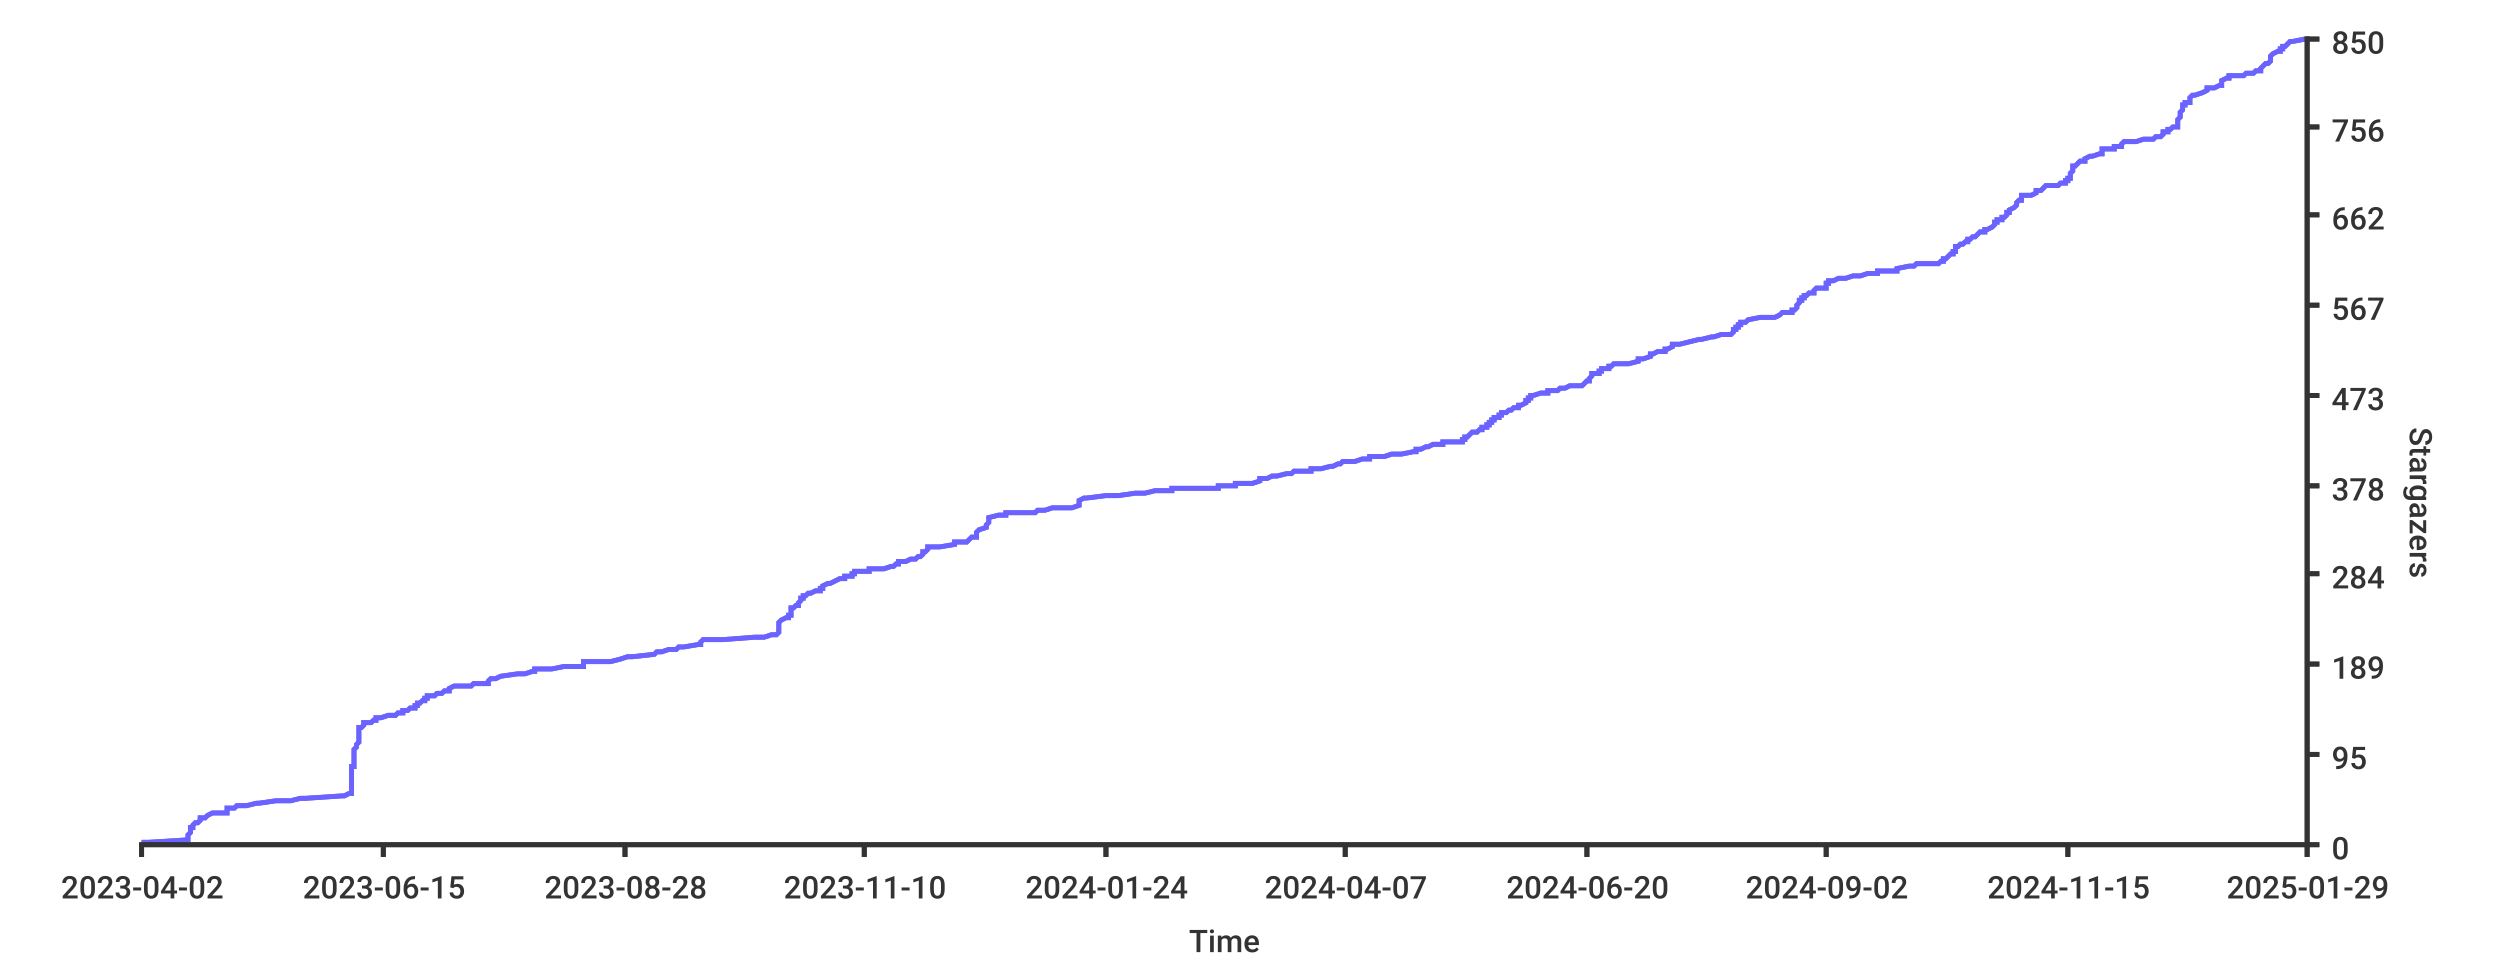
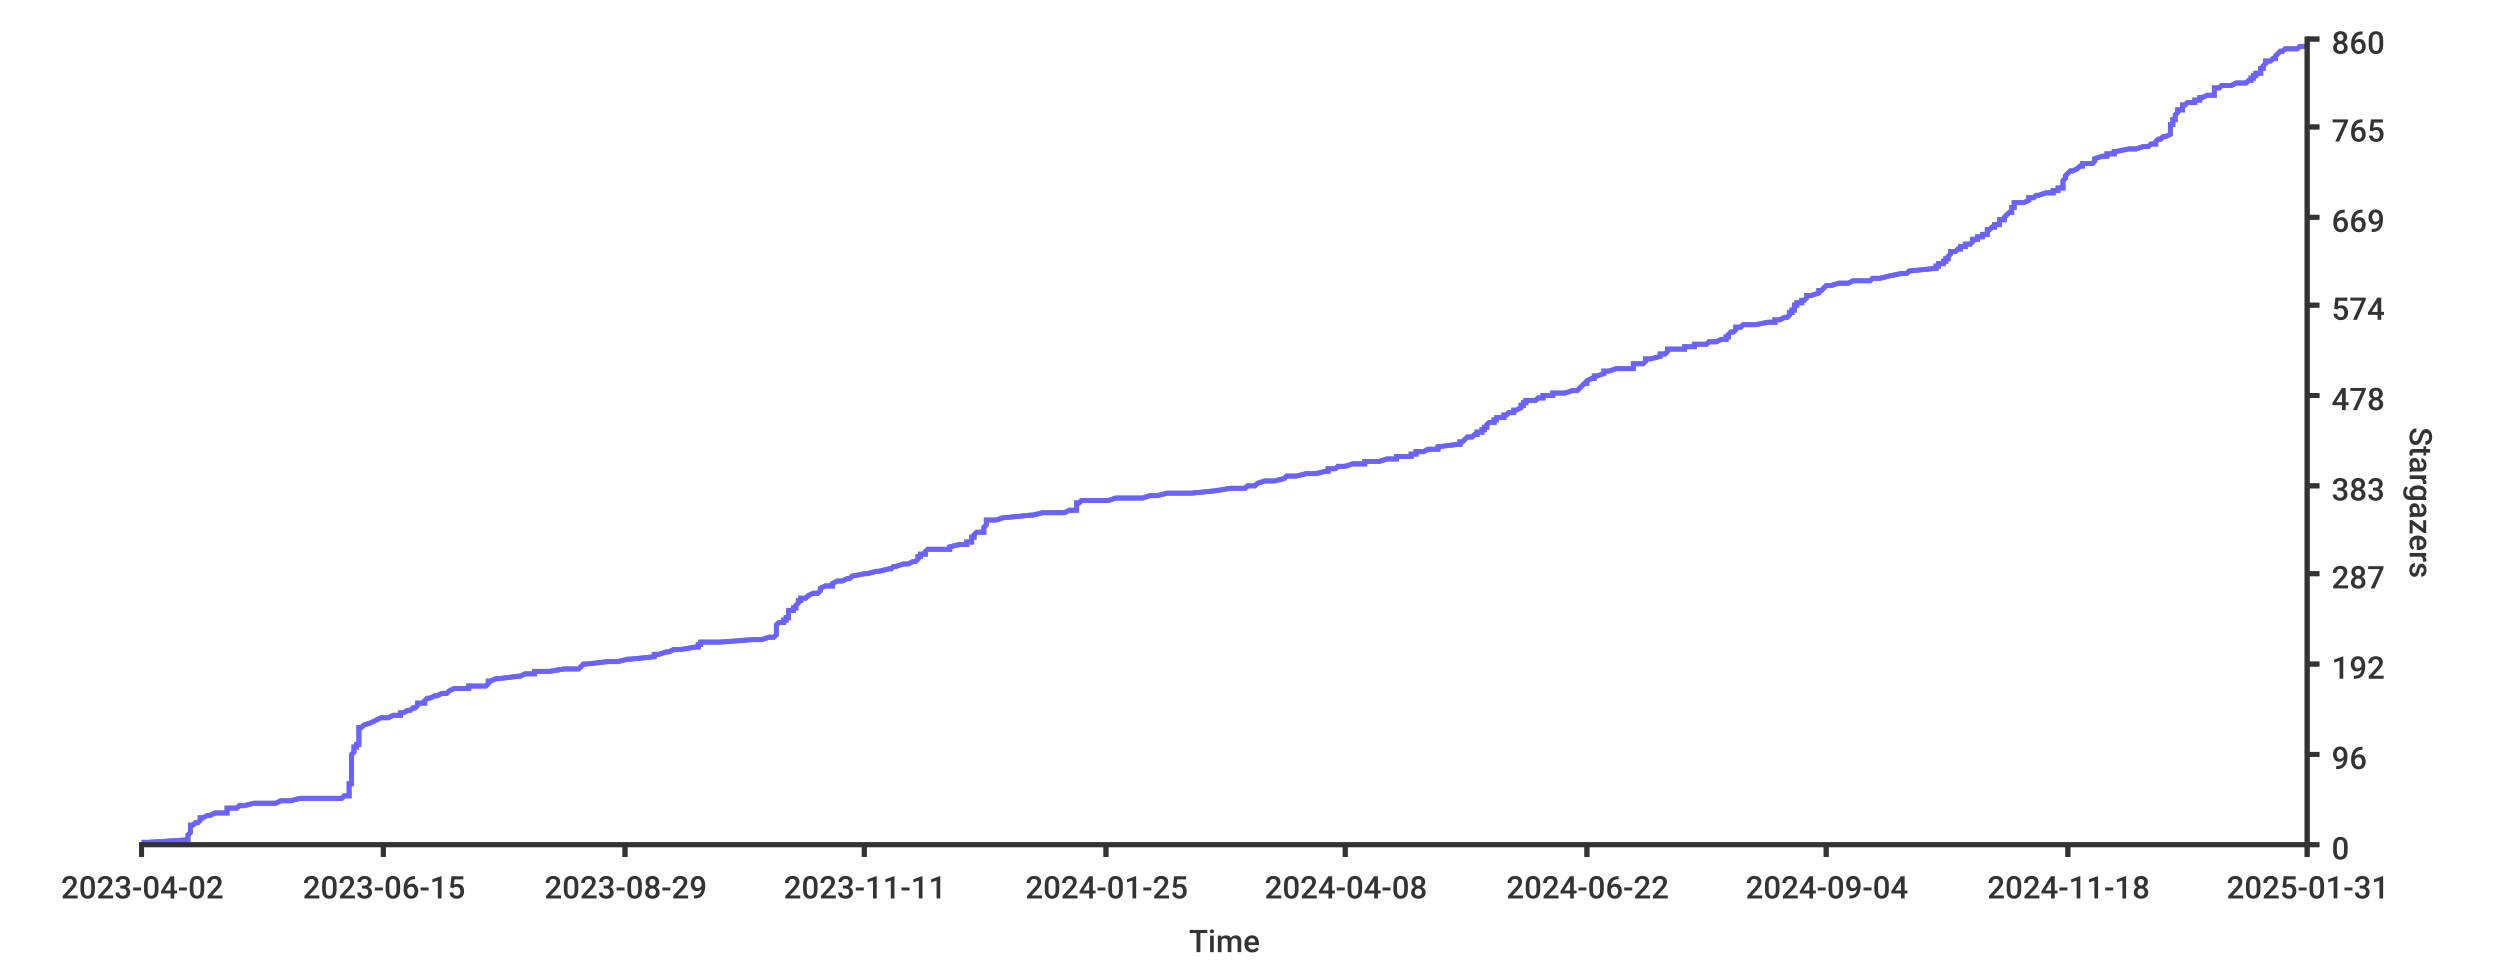
<svg xmlns="http://www.w3.org/2000/svg" width="1024px" height="400px">
  <style type="text/css">
path { fill: none; stroke: rgb(51,51,51); }
path.series { stroke: #6b63ff; }
rect.background { fill: rgb(255,255,255); stroke: none; }

text {
	stroke-width: 0;
	stroke: none;
	fill: rgba(51,51,51,1.0);
	font-size: 12.8px;
	font-family: 'Roboto Medium', sans-serif;
}
</style>
  <rect x="0" y="0" width="1024px" height="400px" class="background" rx="8" />
-   <rect x="0" y="0" width="1024px" height="400px" class="background" rx="8" />
-   <path stroke-width="2" class="series" d="M 58 345 L 61 345 L 77 344 L 77 344 L 77 344 L 77 343 L 77 343 L 77 342 L 77 342 L 77 342 L 78 341 L 78 341 L 78 340 L 78 340 L 78 340 L 78 339 L 78 339 L 79 339 L 79 338 L 79 338 L 80 337 L 80 337 L 81 337 L 82 336 L 82 336 L 82 335 L 83 335 L 84 335 L 85 334 L 85 334 L 87 333 L 88 333 L 93 333 L 93 332 L 93 332 L 93 332 L 93 331 L 96 331 L 97 330 L 98 330 L 101 330 L 105 329 L 106 329 L 113 328 L 116 328 L 119 328 L 123 327 L 125 327 L 140 326 L 141 326 L 141 326 L 143 325 L 144 325 L 144 325 L 144 324 L 144 324 L 144 323 L 144 323 L 144 323 L 144 322 L 144 322 L 144 321 L 144 321 L 144 321 L 144 320 L 144 320 L 144 319 L 144 319 L 144 319 L 144 318 L 144 318 L 144 318 L 144 317 L 144 317 L 144 316 L 144 316 L 144 316 L 144 315 L 144 315 L 144 314 L 144 314 L 145 314 L 145 313 L 145 313 L 145 313 L 145 312 L 145 312 L 145 311 L 145 311 L 145 311 L 145 310 L 145 310 L 145 309 L 145 309 L 145 309 L 145 308 L 145 308 L 145 307 L 145 307 L 145 307 L 146 306 L 146 306 L 146 306 L 146 305 L 146 305 L 147 304 L 147 304 L 147 304 L 147 303 L 147 303 L 147 302 L 147 302 L 147 302 L 147 301 L 147 301 L 147 300 L 147 300 L 147 300 L 147 299 L 147 299 L 147 299 L 147 298 L 148 298 L 149 297 L 149 297 L 149 297 L 149 296 L 152 296 L 153 295 L 153 295 L 154 295 L 154 294 L 156 294 L 159 293 L 160 293 L 162 293 L 163 292 L 164 292 L 165 292 L 165 291 L 167 291 L 168 290 L 169 290 L 170 290 L 170 289 L 171 289 L 171 288 L 171 288 L 172 288 L 173 287 L 174 287 L 174 286 L 175 286 L 175 286 L 175 285 L 176 285 L 178 285 L 179 284 L 181 284 L 182 283 L 183 283 L 184 283 L 184 282 L 184 282 L 186 281 L 193 281 L 193 281 L 194 280 L 200 280 L 200 280 L 200 279 L 200 279 L 201 278 L 201 278 L 203 278 L 205 277 L 205 277 L 212 276 L 214 276 L 215 276 L 218 275 L 219 275 L 219 274 L 220 274 L 226 274 L 231 273 L 238 273 L 239 273 L 239 272 L 239 272 L 239 271 L 241 271 L 250 271 L 254 270 L 254 270 L 257 269 L 258 269 L 259 269 L 268 268 L 268 268 L 269 267 L 270 267 L 271 267 L 274 266 L 275 266 L 277 266 L 278 265 L 280 265 L 286 264 L 286 264 L 287 264 L 287 263 L 287 263 L 288 262 L 291 262 L 296 262 L 309 261 L 313 261 L 316 260 L 316 260 L 318 260 L 319 259 L 319 259 L 319 259 L 319 258 L 319 258 L 319 257 L 319 257 L 319 257 L 319 256 L 319 256 L 319 255 L 319 255 L 319 255 L 320 254 L 320 254 L 322 253 L 322 253 L 323 253 L 323 252 L 323 252 L 324 252 L 324 251 L 324 251 L 324 250 L 324 250 L 324 250 L 324 249 L 325 249 L 326 248 L 326 248 L 327 248 L 327 247 L 327 247 L 327 247 L 328 246 L 328 246 L 328 245 L 328 245 L 329 245 L 329 244 L 330 244 L 331 243 L 332 243 L 332 243 L 334 242 L 336 242 L 336 241 L 337 241 L 337 241 L 337 240 L 337 240 L 337 240 L 339 239 L 340 239 L 342 238 L 342 238 L 342 238 L 344 237 L 346 237 L 346 236 L 348 236 L 349 236 L 349 235 L 350 235 L 350 234 L 355 234 L 356 234 L 356 233 L 360 233 L 362 233 L 365 232 L 366 232 L 367 231 L 368 231 L 368 231 L 368 230 L 371 230 L 373 229 L 375 229 L 375 229 L 376 228 L 377 228 L 378 227 L 378 227 L 378 227 L 378 226 L 379 226 L 379 226 L 380 225 L 380 225 L 380 224 L 381 224 L 385 224 L 391 223 L 391 223 L 391 222 L 394 222 L 396 222 L 397 221 L 397 221 L 398 220 L 400 220 L 400 220 L 400 219 L 400 219 L 400 219 L 400 218 L 400 218 L 401 217 L 401 217 L 401 217 L 404 216 L 404 216 L 404 215 L 404 215 L 404 215 L 405 214 L 405 214 L 405 214 L 405 213 L 405 213 L 405 212 L 405 212 L 405 212 L 409 211 L 412 211 L 412 210 L 413 210 L 424 210 L 425 209 L 428 209 L 431 208 L 437 208 L 439 208 L 442 207 L 442 207 L 442 207 L 442 206 L 442 206 L 442 205 L 442 205 L 442 205 L 444 204 L 445 204 L 453 203 L 455 203 L 458 203 L 465 202 L 469 202 L 473 201 L 475 201 L 480 201 L 480 200 L 490 200 L 499 200 L 499 199 L 506 199 L 506 198 L 512 198 L 513 198 L 516 197 L 516 197 L 516 196 L 516 196 L 519 196 L 521 195 L 523 195 L 527 194 L 528 194 L 529 194 L 530 193 L 533 193 L 537 193 L 537 192 L 541 192 L 545 191 L 546 191 L 546 191 L 548 190 L 549 190 L 550 189 L 553 189 L 555 189 L 558 188 L 561 188 L 561 187 L 566 187 L 567 187 L 570 186 L 574 186 L 574 186 L 579 185 L 580 185 L 580 184 L 582 184 L 582 184 L 584 183 L 585 183 L 587 182 L 590 182 L 591 182 L 591 181 L 591 181 L 599 181 L 599 180 L 600 180 L 600 179 L 601 179 L 601 179 L 602 178 L 602 178 L 603 177 L 604 177 L 605 177 L 606 176 L 607 176 L 607 175 L 608 175 L 609 175 L 609 174 L 610 174 L 610 174 L 610 173 L 611 173 L 611 172 L 611 172 L 612 172 L 612 171 L 614 171 L 614 170 L 614 170 L 615 170 L 615 169 L 617 169 L 618 168 L 618 168 L 619 168 L 620 167 L 622 167 L 622 167 L 622 166 L 623 166 L 625 165 L 625 165 L 625 165 L 625 164 L 626 164 L 626 163 L 626 163 L 627 163 L 627 162 L 628 162 L 631 161 L 632 161 L 634 161 L 634 160 L 637 160 L 638 160 L 639 159 L 641 159 L 643 158 L 646 158 L 648 158 L 649 157 L 649 157 L 650 156 L 650 156 L 651 156 L 651 155 L 651 155 L 652 154 L 652 154 L 652 154 L 652 153 L 654 153 L 655 153 L 655 152 L 656 152 L 656 151 L 659 151 L 659 151 L 659 150 L 660 150 L 661 149 L 664 149 L 667 149 L 671 148 L 671 148 L 671 148 L 671 147 L 673 147 L 676 146 L 676 146 L 676 146 L 676 145 L 677 145 L 679 144 L 682 144 L 682 144 L 682 143 L 683 143 L 685 142 L 685 142 L 685 142 L 685 141 L 685 141 L 688 141 L 692 140 L 692 140 L 696 139 L 697 139 L 697 139 L 701 138 L 702 138 L 705 137 L 707 137 L 709 137 L 710 136 L 710 136 L 710 135 L 711 135 L 711 135 L 711 134 L 712 134 L 712 134 L 712 133 L 713 133 L 713 132 L 713 132 L 715 132 L 716 131 L 716 131 L 721 130 L 722 130 L 727 130 L 729 129 L 729 129 L 730 128 L 731 128 L 734 128 L 734 127 L 735 127 L 735 127 L 736 126 L 736 126 L 736 125 L 736 125 L 736 125 L 737 124 L 737 124 L 737 123 L 737 123 L 738 123 L 738 122 L 739 122 L 739 121 L 740 121 L 740 121 L 741 120 L 742 120 L 743 120 L 743 119 L 743 119 L 744 118 L 745 118 L 748 118 L 748 117 L 748 117 L 748 116 L 748 116 L 749 116 L 749 115 L 750 115 L 751 115 L 753 114 L 756 114 L 759 113 L 760 113 L 762 113 L 765 112 L 769 112 L 769 111 L 772 111 L 777 111 L 777 110 L 777 110 L 782 109 L 784 109 L 784 109 L 785 108 L 785 108 L 794 108 L 795 107 L 796 107 L 796 106 L 796 106 L 797 106 L 798 105 L 798 105 L 799 104 L 800 104 L 800 104 L 800 103 L 801 103 L 801 102 L 801 102 L 801 102 L 801 101 L 802 101 L 802 101 L 803 100 L 804 100 L 805 99 L 806 99 L 806 99 L 806 98 L 807 98 L 808 97 L 809 97 L 809 97 L 810 96 L 810 96 L 811 95 L 811 95 L 813 95 L 813 94 L 814 94 L 814 94 L 816 93 L 816 93 L 817 92 L 817 92 L 817 92 L 817 91 L 818 91 L 818 90 L 819 90 L 820 90 L 820 89 L 821 89 L 822 88 L 822 88 L 822 88 L 822 87 L 823 87 L 823 87 L 823 86 L 823 86 L 825 85 L 825 85 L 825 85 L 826 84 L 826 84 L 826 83 L 826 83 L 826 83 L 827 82 L 827 82 L 828 82 L 828 81 L 828 81 L 828 80 L 830 80 L 832 80 L 834 79 L 834 79 L 834 78 L 834 78 L 836 78 L 837 77 L 837 77 L 838 76 L 841 76 L 843 76 L 844 75 L 845 75 L 846 75 L 846 74 L 847 74 L 847 73 L 848 73 L 848 73 L 848 72 L 848 72 L 848 71 L 848 71 L 848 71 L 849 70 L 849 70 L 849 69 L 849 69 L 849 69 L 849 68 L 850 68 L 850 68 L 851 67 L 851 67 L 852 66 L 854 66 L 854 66 L 854 65 L 854 65 L 856 64 L 856 64 L 857 64 L 860 63 L 861 63 L 861 62 L 861 62 L 861 62 L 861 61 L 864 61 L 866 61 L 866 60 L 869 60 L 869 59 L 869 59 L 869 59 L 870 58 L 875 58 L 878 57 L 881 57 L 882 57 L 883 56 L 885 56 L 886 55 L 886 55 L 886 55 L 886 54 L 887 54 L 888 54 L 888 53 L 889 53 L 890 52 L 892 52 L 892 52 L 892 51 L 892 51 L 892 50 L 892 50 L 892 50 L 892 49 L 892 49 L 892 49 L 893 48 L 893 48 L 893 47 L 893 47 L 893 47 L 893 46 L 893 46 L 894 45 L 894 45 L 894 45 L 894 44 L 894 44 L 894 43 L 894 43 L 895 43 L 895 42 L 895 42 L 897 42 L 897 41 L 897 41 L 897 40 L 897 40 L 897 40 L 898 39 L 899 39 L 902 38 L 902 38 L 902 38 L 904 37 L 904 37 L 904 36 L 905 36 L 907 36 L 909 35 L 910 35 L 910 35 L 910 34 L 910 34 L 910 33 L 910 33 L 910 33 L 912 32 L 913 32 L 913 31 L 917 31 L 919 31 L 920 30 L 923 30 L 924 29 L 925 29 L 926 29 L 926 28 L 926 28 L 926 28 L 927 27 L 927 27 L 928 26 L 929 26 L 929 26 L 930 25 L 930 25 L 930 24 L 930 24 L 930 24 L 930 23 L 930 23 L 931 22 L 931 22 L 931 22 L 933 21 L 933 21 L 934 21 L 934 20 L 935 20 L 935 19 L 936 19 L 936 19 L 937 18 L 937 18 L 938 17 L 938 17 L 939 17 L 944 16 L 944 16 L 945 16" />
-   <path stroke-width="2" class="series" d="M 58 345 L 61 345 L 77 344 L 77 344 L 77 344 L 77 343 L 77 343 L 77 342 L 77 342 L 77 342 L 78 341 L 78 341 L 78 340 L 78 340 L 78 340 L 78 339 L 78 339 L 79 339 L 79 338 L 79 338 L 80 337 L 80 337 L 81 337 L 82 336 L 82 336 L 82 335 L 83 335 L 84 335 L 85 334 L 85 334 L 87 333 L 88 333 L 93 333 L 93 332 L 93 332 L 93 332 L 93 331 L 96 331 L 97 330 L 98 330 L 101 330 L 105 329 L 106 329 L 113 328 L 116 328 L 119 328 L 123 327 L 125 327 L 140 326 L 141 326 L 141 326 L 143 325 L 144 325 L 144 325 L 144 324 L 144 324 L 144 323 L 144 323 L 144 323 L 144 322 L 144 322 L 144 321 L 144 321 L 144 321 L 144 320 L 144 320 L 144 319 L 144 319 L 144 319 L 144 318 L 144 318 L 144 318 L 144 317 L 144 317 L 144 316 L 144 316 L 144 316 L 144 315 L 144 315 L 144 314 L 144 314 L 145 314 L 145 313 L 145 313 L 145 313 L 145 312 L 145 312 L 145 311 L 145 311 L 145 311 L 145 310 L 145 310 L 145 309 L 145 309 L 145 309 L 145 308 L 145 308 L 145 307 L 145 307 L 145 307 L 146 306 L 146 306 L 146 306 L 146 305 L 146 305 L 147 304 L 147 304 L 147 304 L 147 303 L 147 303 L 147 302 L 147 302 L 147 302 L 147 301 L 147 301 L 147 300 L 147 300 L 147 300 L 147 299 L 147 299 L 147 299 L 147 298 L 148 298 L 149 297 L 149 297 L 149 297 L 149 296 L 152 296 L 153 295 L 153 295 L 154 295 L 154 294 L 156 294 L 159 293 L 160 293 L 162 293 L 163 292 L 164 292 L 165 292 L 165 291 L 167 291 L 168 290 L 169 290 L 170 290 L 170 289 L 171 289 L 171 288 L 171 288 L 172 288 L 173 287 L 174 287 L 174 286 L 175 286 L 175 286 L 175 285 L 176 285 L 178 285 L 179 284 L 181 284 L 182 283 L 183 283 L 184 283 L 184 282 L 184 282 L 186 281 L 193 281 L 193 281 L 194 280 L 200 280 L 200 280 L 200 279 L 200 279 L 201 278 L 201 278 L 203 278 L 205 277 L 205 277 L 212 276 L 214 276 L 215 276 L 218 275 L 219 275 L 219 274 L 220 274 L 226 274 L 231 273 L 238 273 L 239 273 L 239 272 L 239 272 L 239 271 L 241 271 L 250 271 L 254 270 L 254 270 L 257 269 L 258 269 L 259 269 L 268 268 L 268 268 L 269 267 L 270 267 L 271 267 L 274 266 L 275 266 L 277 266 L 278 265 L 280 265 L 286 264 L 286 264 L 287 264 L 287 263 L 287 263 L 288 262 L 291 262 L 296 262 L 309 261 L 313 261 L 316 260 L 316 260 L 318 260 L 319 259 L 319 259 L 319 259 L 319 258 L 319 258 L 319 257 L 319 257 L 319 257 L 319 256 L 319 256 L 319 255 L 319 255 L 319 255 L 320 254 L 320 254 L 322 253 L 322 253 L 323 253 L 323 252 L 323 252 L 324 252 L 324 251 L 324 251 L 324 250 L 324 250 L 324 250 L 324 249 L 325 249 L 326 248 L 326 248 L 327 248 L 327 247 L 327 247 L 327 247 L 328 246 L 328 246 L 328 245 L 328 245 L 329 245 L 329 244 L 330 244 L 331 243 L 332 243 L 332 243 L 334 242 L 336 242 L 336 241 L 337 241 L 337 241 L 337 240 L 337 240 L 337 240 L 339 239 L 340 239 L 342 238 L 342 238 L 342 238 L 344 237 L 346 237 L 346 236 L 348 236 L 349 236 L 349 235 L 350 235 L 350 234 L 355 234 L 356 234 L 356 233 L 360 233 L 362 233 L 365 232 L 366 232 L 367 231 L 368 231 L 368 231 L 368 230 L 371 230 L 373 229 L 375 229 L 375 229 L 376 228 L 377 228 L 378 227 L 378 227 L 378 227 L 378 226 L 379 226 L 379 226 L 380 225 L 380 225 L 380 224 L 381 224 L 385 224 L 391 223 L 391 223 L 391 222 L 394 222 L 396 222 L 397 221 L 397 221 L 398 220 L 400 220 L 400 220 L 400 219 L 400 219 L 400 219 L 400 218 L 400 218 L 401 217 L 401 217 L 401 217 L 404 216 L 404 216 L 404 215 L 404 215 L 404 215 L 405 214 L 405 214 L 405 214 L 405 213 L 405 213 L 405 212 L 405 212 L 405 212 L 409 211 L 412 211 L 412 210 L 413 210 L 424 210 L 425 209 L 428 209 L 431 208 L 437 208 L 439 208 L 442 207 L 442 207 L 442 207 L 442 206 L 442 206 L 442 205 L 442 205 L 442 205 L 444 204 L 445 204 L 453 203 L 455 203 L 458 203 L 465 202 L 469 202 L 473 201 L 475 201 L 480 201 L 480 200 L 490 200 L 499 200 L 499 199 L 506 199 L 506 198 L 512 198 L 513 198 L 516 197 L 516 197 L 516 196 L 516 196 L 519 196 L 521 195 L 523 195 L 527 194 L 528 194 L 529 194 L 530 193 L 533 193 L 537 193 L 537 192 L 541 192 L 545 191 L 546 191 L 546 191 L 548 190 L 549 190 L 550 189 L 553 189 L 555 189 L 558 188 L 561 188 L 561 187 L 566 187 L 567 187 L 570 186 L 574 186 L 574 186 L 579 185 L 580 185 L 580 184 L 582 184 L 582 184 L 584 183 L 585 183 L 587 182 L 590 182 L 591 182 L 591 181 L 591 181 L 599 181 L 599 180 L 600 180 L 600 179 L 601 179 L 601 179 L 602 178 L 602 178 L 603 177 L 604 177 L 605 177 L 606 176 L 607 176 L 607 175 L 608 175 L 609 175 L 609 174 L 610 174 L 610 174 L 610 173 L 611 173 L 611 172 L 611 172 L 612 172 L 612 171 L 614 171 L 614 170 L 614 170 L 615 170 L 615 169 L 617 169 L 618 168 L 618 168 L 619 168 L 620 167 L 622 167 L 622 167 L 622 166 L 623 166 L 625 165 L 625 165 L 625 165 L 625 164 L 626 164 L 626 163 L 626 163 L 627 163 L 627 162 L 628 162 L 631 161 L 632 161 L 634 161 L 634 160 L 637 160 L 638 160 L 639 159 L 641 159 L 643 158 L 646 158 L 648 158 L 649 157 L 649 157 L 650 156 L 650 156 L 651 156 L 651 155 L 651 155 L 652 154 L 652 154 L 652 154 L 652 153 L 654 153 L 655 153 L 655 152 L 656 152 L 656 151 L 659 151 L 659 151 L 659 150 L 660 150 L 661 149 L 664 149 L 667 149 L 671 148 L 671 148 L 671 148 L 671 147 L 673 147 L 676 146 L 676 146 L 676 146 L 676 145 L 677 145 L 679 144 L 682 144 L 682 144 L 682 143 L 683 143 L 685 142 L 685 142 L 685 142 L 685 141 L 685 141 L 688 141 L 692 140 L 692 140 L 696 139 L 697 139 L 697 139 L 701 138 L 702 138 L 705 137 L 707 137 L 709 137 L 710 136 L 710 136 L 710 135 L 711 135 L 711 135 L 711 134 L 712 134 L 712 134 L 712 133 L 713 133 L 713 132 L 713 132 L 715 132 L 716 131 L 716 131 L 721 130 L 722 130 L 727 130 L 729 129 L 729 129 L 730 128 L 731 128 L 734 128 L 734 127 L 735 127 L 735 127 L 736 126 L 736 126 L 736 125 L 736 125 L 736 125 L 737 124 L 737 124 L 737 123 L 737 123 L 738 123 L 738 122 L 739 122 L 739 121 L 740 121 L 740 121 L 741 120 L 742 120 L 743 120 L 743 119 L 743 119 L 744 118 L 745 118 L 748 118 L 748 117 L 748 117 L 748 116 L 748 116 L 749 116 L 749 115 L 750 115 L 751 115 L 753 114 L 756 114 L 759 113 L 760 113 L 762 113 L 765 112 L 769 112 L 769 111 L 772 111 L 777 111 L 777 110 L 777 110 L 782 109 L 784 109 L 784 109 L 785 108 L 785 108 L 794 108 L 795 107 L 796 107 L 796 106 L 796 106 L 797 106 L 798 105 L 798 105 L 799 104 L 800 104 L 800 104 L 800 103 L 801 103 L 801 102 L 801 102 L 801 102 L 801 101 L 802 101 L 802 101 L 803 100 L 804 100 L 805 99 L 806 99 L 806 99 L 806 98 L 807 98 L 808 97 L 809 97 L 809 97 L 810 96 L 810 96 L 811 95 L 811 95 L 813 95 L 813 94 L 814 94 L 814 94 L 816 93 L 816 93 L 817 92 L 817 92 L 817 92 L 817 91 L 818 91 L 818 90 L 819 90 L 820 90 L 820 89 L 821 89 L 822 88 L 822 88 L 822 88 L 822 87 L 823 87 L 823 87 L 823 86 L 823 86 L 825 85 L 825 85 L 825 85 L 826 84 L 826 84 L 826 83 L 826 83 L 826 83 L 827 82 L 827 82 L 828 82 L 828 81 L 828 81 L 828 80 L 830 80 L 832 80 L 834 79 L 834 79 L 834 78 L 834 78 L 836 78 L 837 77 L 837 77 L 838 76 L 841 76 L 843 76 L 844 75 L 845 75 L 846 75 L 846 74 L 847 74 L 847 73 L 848 73 L 848 73 L 848 72 L 848 72 L 848 71 L 848 71 L 848 71 L 849 70 L 849 70 L 849 69 L 849 69 L 849 69 L 849 68 L 850 68 L 850 68 L 851 67 L 851 67 L 852 66 L 854 66 L 854 66 L 854 65 L 854 65 L 856 64 L 856 64 L 857 64 L 860 63 L 861 63 L 861 62 L 861 62 L 861 62 L 861 61 L 864 61 L 866 61 L 866 60 L 869 60 L 869 59 L 869 59 L 869 59 L 870 58 L 875 58 L 878 57 L 881 57 L 882 57 L 883 56 L 885 56 L 886 55 L 886 55 L 886 55 L 886 54 L 887 54 L 888 54 L 888 53 L 889 53 L 890 52 L 892 52 L 892 52 L 892 51 L 892 51 L 892 50 L 892 50 L 892 50 L 892 49 L 892 49 L 892 49 L 893 48 L 893 48 L 893 47 L 893 47 L 893 47 L 893 46 L 893 46 L 894 45 L 894 45 L 894 45 L 894 44 L 894 44 L 894 43 L 894 43 L 895 43 L 895 42 L 895 42 L 897 42 L 897 41 L 897 41 L 897 40 L 897 40 L 897 40 L 898 39 L 899 39 L 902 38 L 902 38 L 902 38 L 904 37 L 904 37 L 904 36 L 905 36 L 907 36 L 909 35 L 910 35 L 910 35 L 910 34 L 910 34 L 910 33 L 910 33 L 910 33 L 912 32 L 913 32 L 913 31 L 917 31 L 919 31 L 920 30 L 923 30 L 924 29 L 925 29 L 926 29 L 926 28 L 926 28 L 926 28 L 927 27 L 927 27 L 928 26 L 929 26 L 929 26 L 930 25 L 930 25 L 930 24 L 930 24 L 930 24 L 930 23 L 930 23 L 931 22 L 931 22 L 931 22 L 933 21 L 933 21 L 934 21 L 934 20 L 935 20 L 935 19 L 936 19 L 936 19 L 937 18 L 937 18 L 938 17 L 938 17 L 939 17 L 944 16 L 944 16 L 945 16" />
+   <rect width="1024px" height="400px" class="background" rx="8" x="0" y="0" />
+   <path stroke-width="2" class="series" d="M 58 345 L 61 345 L 77 344 L 77 344 L 77 344 L 77 343 L 77 343 L 77 342 L 77 342 L 77 342 L 78 341 L 78 341 L 78 341 L 78 340 L 78 340 L 78 339 L 78 339 L 78 339 L 78 338 L 79 338 L 80 337 L 80 337 L 81 337 L 82 336 L 82 336 L 82 336 L 82 335 L 83 335 L 85 334 L 85 334 L 86 334 L 88 333 L 93 333 L 93 332 L 93 332 L 93 332 L 93 331 L 96 331 L 97 331 L 98 330 L 100 330 L 104 329 L 106 329 L 113 329 L 115 328 L 119 328 L 123 327 L 125 327 L 140 327 L 141 326 L 141 326 L 143 326 L 143 325 L 143 325 L 143 324 L 143 324 L 143 324 L 143 323 L 143 323 L 143 322 L 143 322 L 143 322 L 143 321 L 144 321 L 144 321 L 144 320 L 144 320 L 144 319 L 144 319 L 144 319 L 144 318 L 144 318 L 144 317 L 144 317 L 144 317 L 144 316 L 144 316 L 144 316 L 144 315 L 144 315 L 144 314 L 144 314 L 144 314 L 144 313 L 144 313 L 144 313 L 144 312 L 144 312 L 144 311 L 144 311 L 144 311 L 144 310 L 144 310 L 144 309 L 144 309 L 144 309 L 145 308 L 145 308 L 145 308 L 145 307 L 145 307 L 145 306 L 145 306 L 146 306 L 146 305 L 147 305 L 147 304 L 147 304 L 147 304 L 147 303 L 147 303 L 147 303 L 147 302 L 147 302 L 147 301 L 147 301 L 147 301 L 147 300 L 147 300 L 147 299 L 147 299 L 147 299 L 147 298 L 148 298 L 148 298 L 149 297 L 149 297 L 152 296 L 152 296 L 152 296 L 154 295 L 154 295 L 156 294 L 159 294 L 159 294 L 161 293 L 162 293 L 164 293 L 164 292 L 165 292 L 167 291 L 167 291 L 168 291 L 169 290 L 170 290 L 171 289 L 171 289 L 171 289 L 171 288 L 173 288 L 174 288 L 174 287 L 174 287 L 175 286 L 175 286 L 176 286 L 178 285 L 179 285 L 181 284 L 182 284 L 183 284 L 184 283 L 184 283 L 184 283 L 186 282 L 192 282 L 192 281 L 193 281 L 199 281 L 200 280 L 200 280 L 200 280 L 200 279 L 201 279 L 203 278 L 204 278 L 204 278 L 212 277 L 213 277 L 215 276 L 217 276 L 219 276 L 219 275 L 220 275 L 225 275 L 231 274 L 237 274 L 238 273 L 238 273 L 238 273 L 239 272 L 240 272 L 249 271 L 253 271 L 253 271 L 257 270 L 257 270 L 258 270 L 268 269 L 268 269 L 268 268 L 269 268 L 270 268 L 273 267 L 274 267 L 276 266 L 277 266 L 279 266 L 285 265 L 285 265 L 286 265 L 286 264 L 287 264 L 287 263 L 290 263 L 295 263 L 308 262 L 312 262 L 315 261 L 315 261 L 317 261 L 318 260 L 318 260 L 318 260 L 318 259 L 318 259 L 318 258 L 318 258 L 318 258 L 318 257 L 318 257 L 318 256 L 318 256 L 318 256 L 319 255 L 319 255 L 321 255 L 321 254 L 322 254 L 322 253 L 322 253 L 323 253 L 323 252 L 323 252 L 323 251 L 323 251 L 323 251 L 323 250 L 324 250 L 325 250 L 325 249 L 326 249 L 326 248 L 326 248 L 326 248 L 327 247 L 327 247 L 327 247 L 327 246 L 328 246 L 328 245 L 329 245 L 330 245 L 331 244 L 331 244 L 333 243 L 335 243 L 335 243 L 336 242 L 336 242 L 336 242 L 336 241 L 336 241 L 338 240 L 339 240 L 341 240 L 341 239 L 341 239 L 343 238 L 345 238 L 345 238 L 347 237 L 348 237 L 348 237 L 349 236 L 349 236 L 354 235 L 355 235 L 355 235 L 359 234 L 360 234 L 364 233 L 365 233 L 365 233 L 366 232 L 367 232 L 367 232 L 370 231 L 372 231 L 374 230 L 374 230 L 375 230 L 376 229 L 376 229 L 376 228 L 376 228 L 377 228 L 377 227 L 377 227 L 379 227 L 379 226 L 379 226 L 380 225 L 384 225 L 389 225 L 389 224 L 389 224 L 393 223 L 395 223 L 396 223 L 396 222 L 397 222 L 398 222 L 398 221 L 398 221 L 398 220 L 399 220 L 399 220 L 399 219 L 399 219 L 400 218 L 400 218 L 403 218 L 403 217 L 403 217 L 403 217 L 403 216 L 403 216 L 404 215 L 404 215 L 404 215 L 404 214 L 404 214 L 404 214 L 404 213 L 408 213 L 411 212 L 411 212 L 412 212 L 422 211 L 423 211 L 427 210 L 429 210 L 436 210 L 438 209 L 440 209 L 441 209 L 441 208 L 441 208 L 441 207 L 441 207 L 441 207 L 441 206 L 442 206 L 443 205 L 452 205 L 454 205 L 457 204 L 463 204 L 468 204 L 471 203 L 474 203 L 478 202 L 479 202 L 488 202 L 498 201 L 498 201 L 504 200 L 505 200 L 510 200 L 511 199 L 514 199 L 514 199 L 515 198 L 515 198 L 518 197 L 519 197 L 522 197 L 526 196 L 526 196 L 527 195 L 528 195 L 531 195 L 535 194 L 535 194 L 539 194 L 543 193 L 544 193 L 544 192 L 546 192 L 547 192 L 548 191 L 551 191 L 554 190 L 556 190 L 559 190 L 559 189 L 564 189 L 565 189 L 568 188 L 572 188 L 572 187 L 577 187 L 578 187 L 578 186 L 580 186 L 580 185 L 583 185 L 583 185 L 585 184 L 588 184 L 589 184 L 589 183 L 589 183 L 597 182 L 597 182 L 598 182 L 598 181 L 599 181 L 599 181 L 600 180 L 600 180 L 601 179 L 602 179 L 603 179 L 604 178 L 605 178 L 605 177 L 606 177 L 607 177 L 607 176 L 608 176 L 608 176 L 608 175 L 609 175 L 609 174 L 609 174 L 609 174 L 610 173 L 612 173 L 612 172 L 612 172 L 613 172 L 613 171 L 615 171 L 616 171 L 616 170 L 617 170 L 618 169 L 620 169 L 620 169 L 620 168 L 621 168 L 623 167 L 623 167 L 623 167 L 623 166 L 624 166 L 624 166 L 624 165 L 625 165 L 625 164 L 626 164 L 629 164 L 630 163 L 632 163 L 632 162 L 634 162 L 636 162 L 636 161 L 639 161 L 641 161 L 644 160 L 646 160 L 647 159 L 647 159 L 647 159 L 648 158 L 648 158 L 649 157 L 649 157 L 650 157 L 650 156 L 650 156 L 650 156 L 652 155 L 653 155 L 653 154 L 654 154 L 654 154 L 657 153 L 657 153 L 657 152 L 658 152 L 659 152 L 662 151 L 664 151 L 669 151 L 669 150 L 669 150 L 669 149 L 671 149 L 673 149 L 674 148 L 674 148 L 674 148 L 674 147 L 676 147 L 680 146 L 680 146 L 680 146 L 680 145 L 682 145 L 683 144 L 683 144 L 683 144 L 683 143 L 686 143 L 690 143 L 690 142 L 694 142 L 694 141 L 695 141 L 699 141 L 700 140 L 703 140 L 705 139 L 706 139 L 707 139 L 707 138 L 708 138 L 708 138 L 708 137 L 708 137 L 709 136 L 710 136 L 710 136 L 711 135 L 711 135 L 711 134 L 712 134 L 713 134 L 714 133 L 719 133 L 719 133 L 724 132 L 727 132 L 727 131 L 728 131 L 729 131 L 731 130 L 732 130 L 733 129 L 733 129 L 733 129 L 733 128 L 733 128 L 734 128 L 734 127 L 735 127 L 735 126 L 735 126 L 735 126 L 735 125 L 736 125 L 736 124 L 736 124 L 738 124 L 738 123 L 738 123 L 739 123 L 740 122 L 740 122 L 740 121 L 741 121 L 742 121 L 745 120 L 745 120 L 745 119 L 746 119 L 746 119 L 747 118 L 747 118 L 747 118 L 748 117 L 750 117 L 753 116 L 756 116 L 757 116 L 759 115 L 763 115 L 766 115 L 767 114 L 770 114 L 774 113 L 774 113 L 774 113 L 779 112 L 781 112 L 782 111 L 782 111 L 782 111 L 792 110 L 792 110 L 793 110 L 793 109 L 794 109 L 794 108 L 795 108 L 796 108 L 796 107 L 797 107 L 797 106 L 797 106 L 798 106 L 798 105 L 798 105 L 798 105 L 799 104 L 799 104 L 799 103 L 800 103 L 801 103 L 802 102 L 803 102 L 803 101 L 804 101 L 805 101 L 805 100 L 806 100 L 807 100 L 808 99 L 808 99 L 808 98 L 808 98 L 810 98 L 810 97 L 812 97 L 812 96 L 813 96 L 814 96 L 814 95 L 814 95 L 814 95 L 814 94 L 815 94 L 816 93 L 816 93 L 817 93 L 817 92 L 819 92 L 819 91 L 819 91 L 819 91 L 819 90 L 820 90 L 821 90 L 821 89 L 821 89 L 822 88 L 822 88 L 822 88 L 823 87 L 824 87 L 824 86 L 824 86 L 824 86 L 824 85 L 824 85 L 825 85 L 825 84 L 825 84 L 825 83 L 828 83 L 829 83 L 831 82 L 831 82 L 831 82 L 831 81 L 833 81 L 834 80 L 834 80 L 835 80 L 838 79 L 841 79 L 841 78 L 842 78 L 843 78 L 843 77 L 844 77 L 845 77 L 845 76 L 845 76 L 845 75 L 845 75 L 845 75 L 845 74 L 845 74 L 846 73 L 846 73 L 846 73 L 846 72 L 846 72 L 846 72 L 847 71 L 847 71 L 848 70 L 848 70 L 849 70 L 851 69 L 851 69 L 852 68 L 852 68 L 853 68 L 853 67 L 854 67 L 857 67 L 858 66 L 858 66 L 858 65 L 858 65 L 858 65 L 861 64 L 863 64 L 863 63 L 866 63 L 866 63 L 866 62 L 866 62 L 867 62 L 872 61 L 875 61 L 878 60 L 879 60 L 880 60 L 881 59 L 883 59 L 883 58 L 883 58 L 883 58 L 884 57 L 885 57 L 885 57 L 886 56 L 887 56 L 889 55 L 889 55 L 889 55 L 889 54 L 889 54 L 889 53 L 889 53 L 889 53 L 889 52 L 889 52 L 889 52 L 889 51 L 890 51 L 890 50 L 890 50 L 890 50 L 890 49 L 891 49 L 891 49 L 891 48 L 891 48 L 891 47 L 891 47 L 891 47 L 892 46 L 892 46 L 892 45 L 893 45 L 894 45 L 894 44 L 894 44 L 894 44 L 894 43 L 895 43 L 896 42 L 899 42 L 899 42 L 899 41 L 901 41 L 901 40 L 901 40 L 902 40 L 904 39 L 906 39 L 907 39 L 907 38 L 907 38 L 907 37 L 907 37 L 907 37 L 907 36 L 909 36 L 910 35 L 910 35 L 914 35 L 916 34 L 917 34 L 920 34 L 921 33 L 922 33 L 922 32 L 922 32 L 923 32 L 923 31 L 924 31 L 924 30 L 925 30 L 926 30 L 926 29 L 926 29 L 926 29 L 926 28 L 927 28 L 927 27 L 927 27 L 927 27 L 928 26 L 928 26 L 928 25 L 930 25 L 930 25 L 931 24 L 931 24 L 932 24 L 932 23 L 932 23 L 933 22 L 933 22 L 933 22 L 934 21 L 935 21 L 936 20 L 940 20 L 941 20 L 942 19 L 945 19" />
+   <path d="M 58 345 L 61 345 L 77 344 L 77 344 L 77 344 L 77 343 L 77 343 L 77 342 L 77 342 L 77 342 L 78 341 L 78 341 L 78 341 L 78 340 L 78 340 L 78 339 L 78 339 L 78 339 L 78 338 L 79 338 L 80 337 L 80 337 L 81 337 L 82 336 L 82 336 L 82 336 L 82 335 L 83 335 L 85 334 L 85 334 L 86 334 L 88 333 L 93 333 L 93 332 L 93 332 L 93 332 L 93 331 L 96 331 L 97 331 L 98 330 L 100 330 L 104 329 L 106 329 L 113 329 L 115 328 L 119 328 L 123 327 L 125 327 L 140 327 L 141 326 L 141 326 L 143 326 L 143 325 L 143 325 L 143 324 L 143 324 L 143 324 L 143 323 L 143 323 L 143 322 L 143 322 L 143 322 L 143 321 L 144 321 L 144 321 L 144 320 L 144 320 L 144 319 L 144 319 L 144 319 L 144 318 L 144 318 L 144 317 L 144 317 L 144 317 L 144 316 L 144 316 L 144 316 L 144 315 L 144 315 L 144 314 L 144 314 L 144 314 L 144 313 L 144 313 L 144 313 L 144 312 L 144 312 L 144 311 L 144 311 L 144 311 L 144 310 L 144 310 L 144 309 L 144 309 L 144 309 L 145 308 L 145 308 L 145 308 L 145 307 L 145 307 L 145 306 L 145 306 L 146 306 L 146 305 L 147 305 L 147 304 L 147 304 L 147 304 L 147 303 L 147 303 L 147 303 L 147 302 L 147 302 L 147 301 L 147 301 L 147 301 L 147 300 L 147 300 L 147 299 L 147 299 L 147 299 L 147 298 L 148 298 L 148 298 L 149 297 L 149 297 L 152 296 L 152 296 L 152 296 L 154 295 L 154 295 L 156 294 L 159 294 L 159 294 L 161 293 L 162 293 L 164 293 L 164 292 L 165 292 L 167 291 L 167 291 L 168 291 L 169 290 L 170 290 L 171 289 L 171 289 L 171 289 L 171 288 L 173 288 L 174 288 L 174 287 L 174 287 L 175 286 L 175 286 L 176 286 L 178 285 L 179 285 L 181 284 L 182 284 L 183 284 L 184 283 L 184 283 L 184 283 L 186 282 L 192 282 L 192 281 L 193 281 L 199 281 L 200 280 L 200 280 L 200 280 L 200 279 L 201 279 L 203 278 L 204 278 L 204 278 L 212 277 L 213 277 L 215 276 L 217 276 L 219 276 L 219 275 L 220 275 L 225 275 L 231 274 L 237 274 L 238 273 L 238 273 L 238 273 L 239 272 L 240 272 L 249 271 L 253 271 L 253 271 L 257 270 L 257 270 L 258 270 L 268 269 L 268 269 L 268 268 L 269 268 L 270 268 L 273 267 L 274 267 L 276 266 L 277 266 L 279 266 L 285 265 L 285 265 L 286 265 L 286 264 L 287 264 L 287 263 L 290 263 L 295 263 L 308 262 L 312 262 L 315 261 L 315 261 L 317 261 L 318 260 L 318 260 L 318 260 L 318 259 L 318 259 L 318 258 L 318 258 L 318 258 L 318 257 L 318 257 L 318 256 L 318 256 L 318 256 L 319 255 L 319 255 L 321 255 L 321 254 L 322 254 L 322 253 L 322 253 L 323 253 L 323 252 L 323 252 L 323 251 L 323 251 L 323 251 L 323 250 L 324 250 L 325 250 L 325 249 L 326 249 L 326 248 L 326 248 L 326 248 L 327 247 L 327 247 L 327 247 L 327 246 L 328 246 L 328 245 L 329 245 L 330 245 L 331 244 L 331 244 L 333 243 L 335 243 L 335 243 L 336 242 L 336 242 L 336 242 L 336 241 L 336 241 L 338 240 L 339 240 L 341 240 L 341 239 L 341 239 L 343 238 L 345 238 L 345 238 L 347 237 L 348 237 L 348 237 L 349 236 L 349 236 L 354 235 L 355 235 L 355 235 L 359 234 L 360 234 L 364 233 L 365 233 L 365 233 L 366 232 L 367 232 L 367 232 L 370 231 L 372 231 L 374 230 L 374 230 L 375 230 L 376 229 L 376 229 L 376 228 L 376 228 L 377 228 L 377 227 L 377 227 L 379 227 L 379 226 L 379 226 L 380 225 L 384 225 L 389 225 L 389 224 L 389 224 L 393 223 L 395 223 L 396 223 L 396 222 L 397 222 L 398 222 L 398 221 L 398 221 L 398 220 L 399 220 L 399 220 L 399 219 L 399 219 L 400 218 L 400 218 L 403 218 L 403 217 L 403 217 L 403 217 L 403 216 L 403 216 L 404 215 L 404 215 L 404 215 L 404 214 L 404 214 L 404 214 L 404 213 L 408 213 L 411 212 L 411 212 L 412 212 L 422 211 L 423 211 L 427 210 L 429 210 L 436 210 L 438 209 L 440 209 L 441 209 L 441 208 L 441 208 L 441 207 L 441 207 L 441 207 L 441 206 L 442 206 L 443 205 L 452 205 L 454 205 L 457 204 L 463 204 L 468 204 L 471 203 L 474 203 L 478 202 L 479 202 L 488 202 L 498 201 L 498 201 L 504 200 L 505 200 L 510 200 L 511 199 L 514 199 L 514 199 L 515 198 L 515 198 L 518 197 L 519 197 L 522 197 L 526 196 L 526 196 L 527 195 L 528 195 L 531 195 L 535 194 L 535 194 L 539 194 L 543 193 L 544 193 L 544 192 L 546 192 L 547 192 L 548 191 L 551 191 L 554 190 L 556 190 L 559 190 L 559 189 L 564 189 L 565 189 L 568 188 L 572 188 L 572 187 L 577 187 L 578 187 L 578 186 L 580 186 L 580 185 L 583 185 L 583 185 L 585 184 L 588 184 L 589 184 L 589 183 L 589 183 L 597 182 L 597 182 L 598 182 L 598 181 L 599 181 L 599 181 L 600 180 L 600 180 L 601 179 L 602 179 L 603 179 L 604 178 L 605 178 L 605 177 L 606 177 L 607 177 L 607 176 L 608 176 L 608 176 L 608 175 L 609 175 L 609 174 L 609 174 L 609 174 L 610 173 L 612 173 L 612 172 L 612 172 L 613 172 L 613 171 L 615 171 L 616 171 L 616 170 L 617 170 L 618 169 L 620 169 L 620 169 L 620 168 L 621 168 L 623 167 L 623 167 L 623 167 L 623 166 L 624 166 L 624 166 L 624 165 L 625 165 L 625 164 L 626 164 L 629 164 L 630 163 L 632 163 L 632 162 L 634 162 L 636 162 L 636 161 L 639 161 L 641 161 L 644 160 L 646 160 L 647 159 L 647 159 L 647 159 L 648 158 L 648 158 L 649 157 L 649 157 L 650 157 L 650 156 L 650 156 L 650 156 L 652 155 L 653 155 L 653 154 L 654 154 L 654 154 L 657 153 L 657 153 L 657 152 L 658 152 L 659 152 L 662 151 L 664 151 L 669 151 L 669 150 L 669 150 L 669 149 L 671 149 L 673 149 L 674 148 L 674 148 L 674 148 L 674 147 L 676 147 L 680 146 L 680 146 L 680 146 L 680 145 L 682 145 L 683 144 L 683 144 L 683 144 L 683 143 L 686 143 L 690 143 L 690 142 L 694 142 L 694 141 L 695 141 L 699 141 L 700 140 L 703 140 L 705 139 L 706 139 L 707 139 L 707 138 L 708 138 L 708 138 L 708 137 L 708 137 L 709 136 L 710 136 L 710 136 L 711 135 L 711 135 L 711 134 L 712 134 L 713 134 L 714 133 L 719 133 L 719 133 L 724 132 L 727 132 L 727 131 L 728 131 L 729 131 L 731 130 L 732 130 L 733 129 L 733 129 L 733 129 L 733 128 L 733 128 L 734 128 L 734 127 L 735 127 L 735 126 L 735 126 L 735 126 L 735 125 L 736 125 L 736 124 L 736 124 L 738 124 L 738 123 L 738 123 L 739 123 L 740 122 L 740 122 L 740 121 L 741 121 L 742 121 L 745 120 L 745 120 L 745 119 L 746 119 L 746 119 L 747 118 L 747 118 L 747 118 L 748 117 L 750 117 L 753 116 L 756 116 L 757 116 L 759 115 L 763 115 L 766 115 L 767 114 L 770 114 L 774 113 L 774 113 L 774 113 L 779 112 L 781 112 L 782 111 L 782 111 L 782 111 L 792 110 L 792 110 L 793 110 L 793 109 L 794 109 L 794 108 L 795 108 L 796 108 L 796 107 L 797 107 L 797 106 L 797 106 L 798 106 L 798 105 L 798 105 L 798 105 L 799 104 L 799 104 L 799 103 L 800 103 L 801 103 L 802 102 L 803 102 L 803 101 L 804 101 L 805 101 L 805 100 L 806 100 L 807 100 L 808 99 L 808 99 L 808 98 L 808 98 L 810 98 L 810 97 L 812 97 L 812 96 L 813 96 L 814 96 L 814 95 L 814 95 L 814 95 L 814 94 L 815 94 L 816 93 L 816 93 L 817 93 L 817 92 L 819 92 L 819 91 L 819 91 L 819 91 L 819 90 L 820 90 L 821 90 L 821 89 L 821 89 L 822 88 L 822 88 L 822 88 L 823 87 L 824 87 L 824 86 L 824 86 L 824 86 L 824 85 L 824 85 L 825 85 L 825 84 L 825 84 L 825 83 L 828 83 L 829 83 L 831 82 L 831 82 L 831 82 L 831 81 L 833 81 L 834 80 L 834 80 L 835 80 L 838 79 L 841 79 L 841 78 L 842 78 L 843 78 L 843 77 L 844 77 L 845 77 L 845 76 L 845 76 L 845 75 L 845 75 L 845 75 L 845 74 L 845 74 L 846 73 L 846 73 L 846 73 L 846 72 L 846 72 L 846 72 L 847 71 L 847 71 L 848 70 L 848 70 L 849 70 L 851 69 L 851 69 L 852 68 L 852 68 L 853 68 L 853 67 L 854 67 L 857 67 L 858 66 L 858 66 L 858 65 L 858 65 L 858 65 L 861 64 L 863 64 L 863 63 L 866 63 L 866 63 L 866 62 L 866 62 L 867 62 L 872 61 L 875 61 L 878 60 L 879 60 L 880 60 L 881 59 L 883 59 L 883 58 L 883 58 L 883 58 L 884 57 L 885 57 L 885 57 L 886 56 L 887 56 L 889 55 L 889 55 L 889 55 L 889 54 L 889 54 L 889 53 L 889 53 L 889 53 L 889 52 L 889 52 L 889 52 L 889 51 L 890 51 L 890 50 L 890 50 L 890 50 L 890 49 L 891 49 L 891 49 L 891 48 L 891 48 L 891 47 L 891 47 L 891 47 L 892 46 L 892 46 L 892 45 L 893 45 L 894 45 L 894 44 L 894 44 L 894 44 L 894 43 L 895 43 L 896 42 L 899 42 L 899 42 L 899 41 L 901 41 L 901 40 L 901 40 L 902 40 L 904 39 L 906 39 L 907 39 L 907 38 L 907 38 L 907 37 L 907 37 L 907 37 L 907 36 L 909 36 L 910 35 L 910 35 L 914 35 L 916 34 L 917 34 L 920 34 L 921 33 L 922 33 L 922 32 L 922 32 L 923 32 L 923 31 L 924 31 L 924 30 L 925 30 L 926 30 L 926 29 L 926 29 L 926 29 L 926 28 L 927 28 L 927 27 L 927 27 L 927 27 L 928 26 L 928 26 L 928 25 L 930 25 L 930 25 L 931 24 L 931 24 L 932 24 L 932 23 L 932 23 L 933 22 L 933 22 L 933 22 L 934 21 L 935 21 L 936 20 L 940 20 L 941 20 L 942 19 L 945 19" stroke-width="2" class="series" />
  <path stroke-width="2" d="M 945 346 L 945 15" />
  <path stroke-width="2" d="M 945 346 L 945 15" />
  <path stroke-width="2" d="M 945 346 L 950 346" />
  <path stroke-width="2" d="M 945 346 L 950 346" />
  <text x="955" y="352">0</text>
-   <path d="M 945 309 L 950 309" stroke-width="2" />
  <path stroke-width="2" d="M 945 309 L 950 309" />
-   <text x="955" y="315">95</text>
+   <path stroke-width="2" d="M 945 309 L 950 309" />
+   <text x="955" y="315">96</text>
  <path stroke-width="2" d="M 945 272 L 950 272" />
  <path stroke-width="2" d="M 945 272 L 950 272" />
-   <text x="955" y="278">189</text>
+   <text x="955" y="278">192</text>
  <path stroke-width="2" d="M 945 235 L 950 235" />
  <path stroke-width="2" d="M 945 235 L 950 235" />
-   <text x="955" y="241">284</text>
+   <text x="955" y="241">287</text>
  <path stroke-width="2" d="M 945 199 L 950 199" />
  <path stroke-width="2" d="M 945 199 L 950 199" />
-   <text x="955" y="205">378</text>
+   <text x="955" y="205">383</text>
  <path stroke-width="2" d="M 945 162 L 950 162" />
  <path stroke-width="2" d="M 945 162 L 950 162" />
-   <text y="168" x="955">473</text>
-   <path d="M 945 125 L 950 125" stroke-width="2" />
+   <text y="168" x="955">478</text>
  <path stroke-width="2" d="M 945 125 L 950 125" />
-   <text x="955" y="131">567</text>
-   <path stroke-width="2" d="M 945 88 L 950 88" />
-   <path stroke-width="2" d="M 945 88 L 950 88" />
-   <text x="955" y="94">662</text>
+   <path stroke-width="2" d="M 945 125 L 950 125" />
+   <text x="955" y="131">574</text>
+   <path stroke-width="2" d="M 945 89 L 950 89" />
+   <path stroke-width="2" d="M 945 89 L 950 89" />
+   <text x="955" y="95">669</text>
  <path stroke-width="2" d="M 945 52 L 950 52" />
  <path stroke-width="2" d="M 945 52 L 950 52" />
-   <text x="955" y="58">756</text>
-   <path d="M 945 16 L 950 16" stroke-width="2" />
+   <text x="955" y="58">765</text>
  <path stroke-width="2" d="M 945 16 L 950 16" />
-   <text x="955" y="22">850</text>
+   <path stroke-width="2" d="M 945 16 L 950 16" />
+   <text x="955" y="22">860</text>
  <text y="175" transform="rotate(90.00,987,175)" x="987">Stargazers</text>
-   <path stroke-width="2" d="M 57 346 L 945 346" />
+   <path d="M 57 346 L 945 346" stroke-width="2" />
  <path stroke-width="2" d="M 57 346 L 945 346" />
  <path stroke-width="2" d="M 58 346 L 58 351" />
-   <path d="M 58 346 L 58 351" stroke-width="2" />
+   <path stroke-width="2" d="M 58 346 L 58 351" />
  <text x="25" y="368">2023-04-02</text>
-   <path d="M 157 346 L 157 351" stroke-width="2" />
  <path stroke-width="2" d="M 157 346 L 157 351" />
-   <text x="124" y="368">2023-06-15</text>
+   <path stroke-width="2" d="M 157 346 L 157 351" />
+   <text y="368" x="124">2023-06-15</text>
  <path stroke-width="2" d="M 256 346 L 256 351" />
  <path stroke-width="2" d="M 256 346 L 256 351" />
-   <text x="223" y="368">2023-08-28</text>
+   <text x="223" y="368">2023-08-29</text>
+   <path d="M 354 346 L 354 351" stroke-width="2" />
  <path stroke-width="2" d="M 354 346 L 354 351" />
-   <path stroke-width="2" d="M 354 346 L 354 351" />
-   <text x="321" y="368">2023-11-10</text>
+   <text x="321" y="368">2023-11-11</text>
  <path d="M 453 346 L 453 351" stroke-width="2" />
  <path stroke-width="2" d="M 453 346 L 453 351" />
-   <text x="420" y="368">2024-01-24</text>
+   <text x="420" y="368">2024-01-25</text>
  <path stroke-width="2" d="M 551 346 L 551 351" />
  <path stroke-width="2" d="M 551 346 L 551 351" />
-   <text x="518" y="368">2024-04-07</text>
+   <text y="368" x="518">2024-04-08</text>
  <path stroke-width="2" d="M 650 346 L 650 351" />
  <path stroke-width="2" d="M 650 346 L 650 351" />
-   <text x="617" y="368">2024-06-20</text>
+   <text x="617" y="368">2024-06-22</text>
  <path stroke-width="2" d="M 748 346 L 748 351" />
  <path d="M 748 346 L 748 351" stroke-width="2" />
-   <text y="368" x="715">2024-09-02</text>
+   <text x="715" y="368">2024-09-04</text>
  <path stroke-width="2" d="M 847 346 L 847 351" />
  <path stroke-width="2" d="M 847 346 L 847 351" />
-   <text x="814" y="368">2024-11-15</text>
+   <text x="814" y="368">2024-11-18</text>
+   <path d="M 945 346 L 945 351" stroke-width="2" />
  <path stroke-width="2" d="M 945 346 L 945 351" />
-   <path stroke-width="2" d="M 945 346 L 945 351" />
-   <text x="912" y="368">2025-01-29</text>
+   <text x="912" y="368">2025-01-31</text>
  <text x="487" y="390">Time</text>
</svg>
